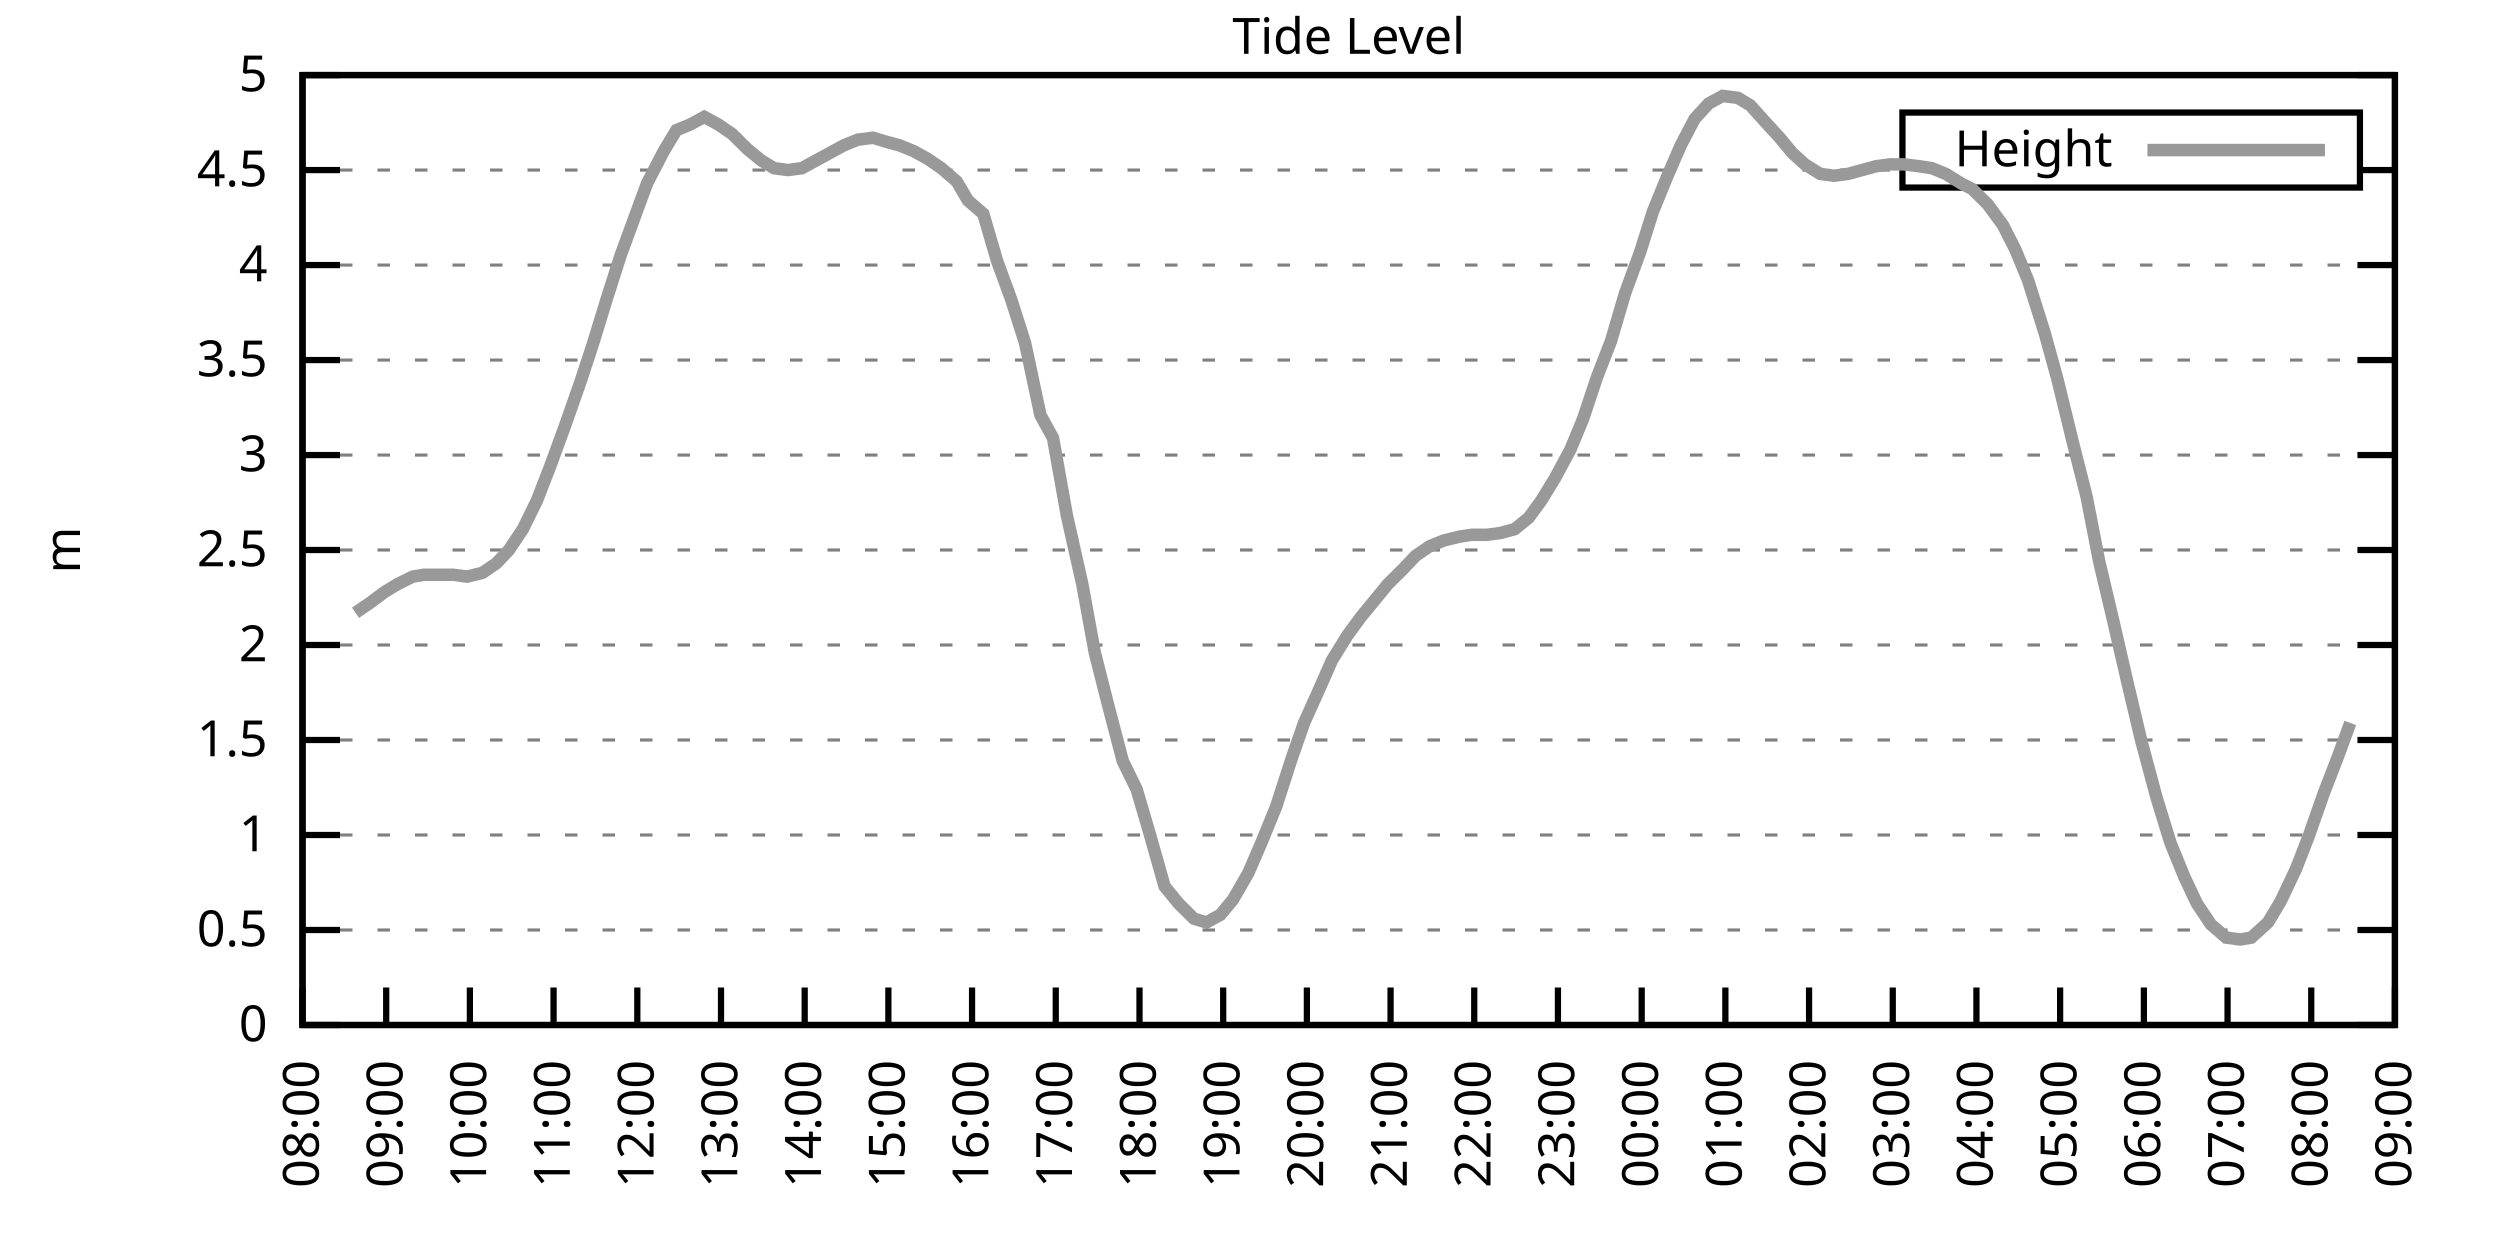
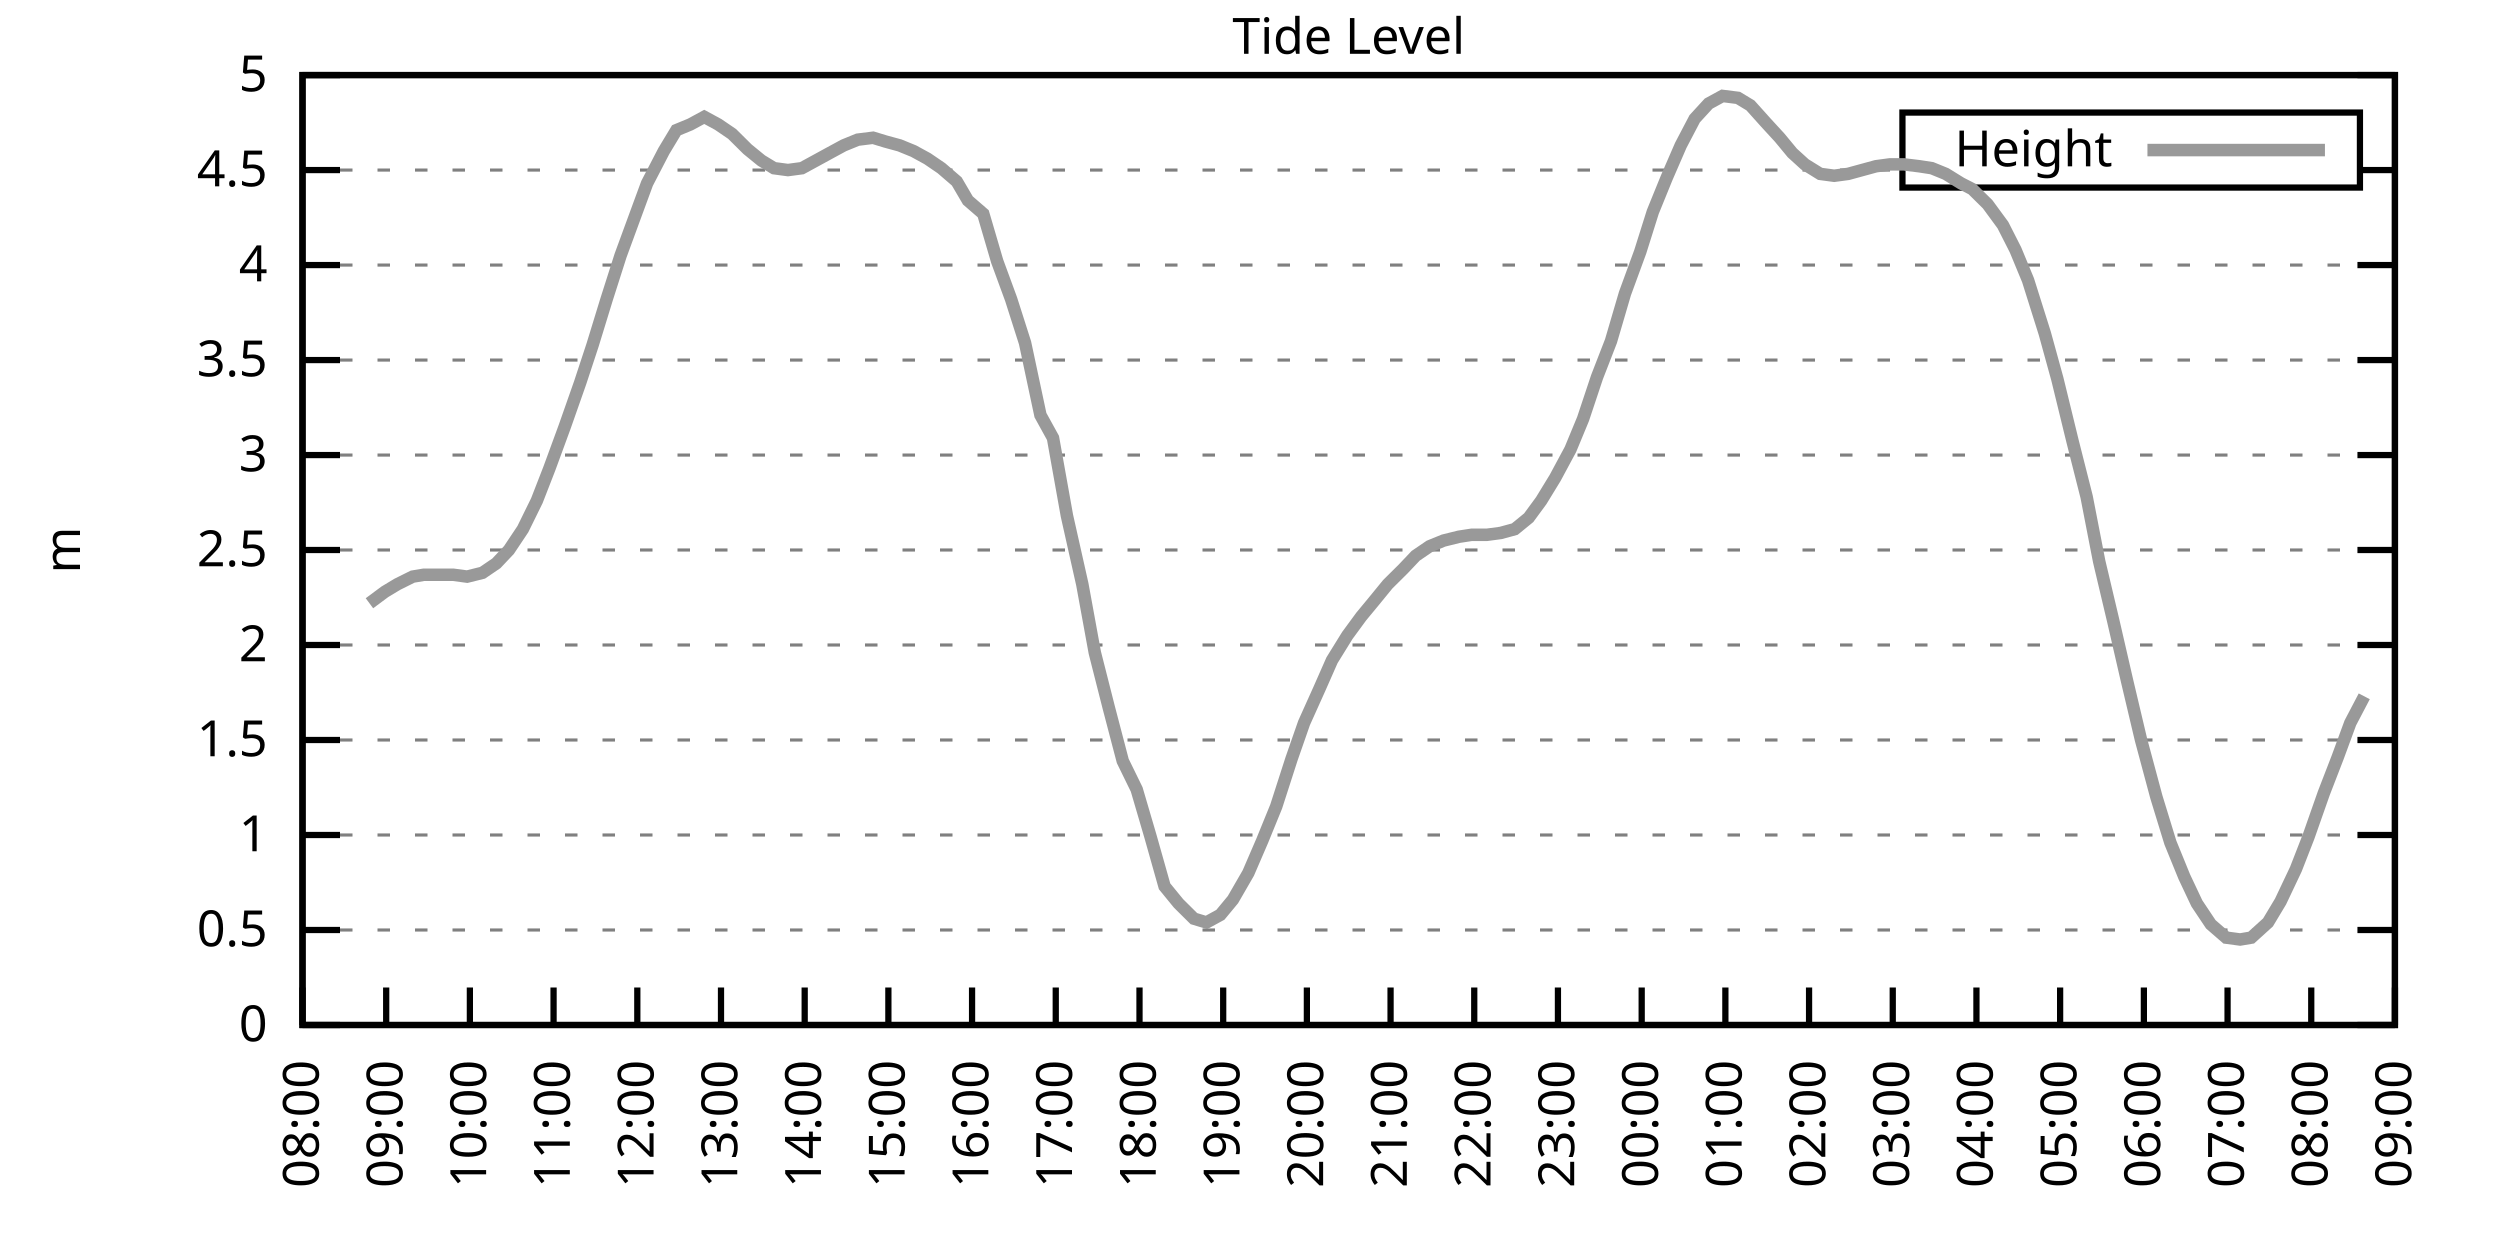
<svg xmlns="http://www.w3.org/2000/svg" xmlns:xlink="http://www.w3.org/1999/xlink" width="400" height="200" viewBox="0 0 400 200">
  <g id="gnuplot_canvas">
    <rect x="0" y="0" width="400" height="200" fill="none" />
    <defs>
      <circle id="gpDot" r="0.5" stroke-width="0.5" stroke="currentColor" />
      <path id="gpPt0" stroke-width="0.333" stroke="currentColor" d="M-1,0 h2 M0,-1 v2" />
      <path id="gpPt1" stroke-width="0.333" stroke="currentColor" d="M-1,-1 L1,1 M1,-1 L-1,1" />
      <path id="gpPt2" stroke-width="0.333" stroke="currentColor" d="M-1,0 L1,0 M0,-1 L0,1 M-1,-1 L1,1 M-1,1 L1,-1" />
      <rect id="gpPt3" stroke-width="0.333" stroke="currentColor" x="-1" y="-1" width="2" height="2" />
      <rect id="gpPt4" stroke-width="0.333" stroke="currentColor" fill="currentColor" x="-1" y="-1" width="2" height="2" />
      <circle id="gpPt5" stroke-width="0.333" stroke="currentColor" cx="0" cy="0" r="1" />
      <use xlink:href="#gpPt5" id="gpPt6" fill="currentColor" stroke="none" />
      <path id="gpPt7" stroke-width="0.333" stroke="currentColor" d="M0,-1.33 L-1.33,0.67 L1.33,0.67 z" />
      <use xlink:href="#gpPt7" id="gpPt8" fill="currentColor" stroke="none" />
      <use xlink:href="#gpPt7" id="gpPt9" stroke="currentColor" transform="rotate(180)" />
      <use xlink:href="#gpPt9" id="gpPt10" fill="currentColor" stroke="none" />
      <use xlink:href="#gpPt3" id="gpPt11" stroke="currentColor" transform="rotate(45)" />
      <use xlink:href="#gpPt11" id="gpPt12" fill="currentColor" stroke="none" />
      <path id="gpPt13" stroke-width="0.333" stroke="currentColor" d="M0,1.330 L1.265,0.411 L0.782,-1.067 L-0.782,-1.076 L-1.265,0.411 z" />
      <use xlink:href="#gpPt13" id="gpPt14" fill="currentColor" stroke="none" />
      <filter id="textbox" filterUnits="objectBoundingBox" x="0" y="0" height="1" width="1">
        <feFlood flood-color="white" flood-opacity="1" result="bgnd" />
        <feComposite in="SourceGraphic" in2="bgnd" operator="atop" />
      </filter>
      <filter id="greybox" filterUnits="objectBoundingBox" x="0" y="0" height="1" width="1">
        <feFlood flood-color="lightgrey" flood-opacity="1" result="grey" />
        <feComposite in="SourceGraphic" in2="grey" operator="atop" />
      </filter>
    </defs>
    <g fill="none" color="white" stroke="currentColor" stroke-width="1.00" stroke-linecap="butt" stroke-linejoin="miter">
</g>
    <g fill="none" color="black" stroke="currentColor" stroke-width="1.00" stroke-linecap="butt" stroke-linejoin="miter">
      <g stroke="none" shape-rendering="crispEdges">
        <polygon fill="rgb(255, 255, 255)" points="48.40,164.00 383.18,164.00 383.18,12.02 48.40,12.02 " />
      </g>
    </g>
    <g fill="none" color="black" stroke="currentColor" stroke-width="1.00" stroke-linecap="butt" stroke-linejoin="miter">
</g>
    <g fill="none" color="black" stroke="black" stroke-width="0.50" stroke-linecap="butt" stroke-linejoin="miter">
</g>
    <g fill="none" color="gray" stroke="currentColor" stroke-width="0.50" stroke-linecap="butt" stroke-linejoin="miter">
      <path stroke="gray" stroke-dasharray="2,4" class="gridline" d="M48.40,164.00 L383.19,164.00  " />
    </g>
    <g fill="none" color="gray" stroke="gray" stroke-width="1.00" stroke-linecap="butt" stroke-linejoin="miter">
</g>
    <g fill="none" color="black" stroke="currentColor" stroke-width="1.00" stroke-linecap="butt" stroke-linejoin="miter">
      <path stroke="black" d="M48.40,164.00 L54.40,164.00 M383.19,164.00 L377.19,164.00  " />
      <g transform="translate(42.80,166.60)" stroke="none" fill="black" font-family="Sans" font-size="8.00" text-anchor="end">
        <text>
          <tspan font-family="Sans"> 0</tspan>
        </text>
      </g>
    </g>
    <g fill="none" color="black" stroke="currentColor" stroke-width="1.00" stroke-linecap="butt" stroke-linejoin="miter">
</g>
    <g fill="none" color="black" stroke="black" stroke-width="0.50" stroke-linecap="butt" stroke-linejoin="miter">
</g>
    <g fill="none" color="gray" stroke="currentColor" stroke-width="0.50" stroke-linecap="butt" stroke-linejoin="miter">
      <path stroke="gray" stroke-dasharray="2,4" class="gridline" d="M48.40,148.80 L383.19,148.80  " />
    </g>
    <g fill="none" color="gray" stroke="gray" stroke-width="1.00" stroke-linecap="butt" stroke-linejoin="miter">
</g>
    <g fill="none" color="black" stroke="currentColor" stroke-width="1.00" stroke-linecap="butt" stroke-linejoin="miter">
      <path stroke="black" d="M48.40,148.80 L54.40,148.80 M383.19,148.80 L377.19,148.80  " />
      <g transform="translate(42.80,151.40)" stroke="none" fill="black" font-family="Sans" font-size="8.00" text-anchor="end">
        <text>
          <tspan font-family="Sans"> 0.5</tspan>
        </text>
      </g>
    </g>
    <g fill="none" color="black" stroke="currentColor" stroke-width="1.00" stroke-linecap="butt" stroke-linejoin="miter">
</g>
    <g fill="none" color="black" stroke="black" stroke-width="0.50" stroke-linecap="butt" stroke-linejoin="miter">
</g>
    <g fill="none" color="gray" stroke="currentColor" stroke-width="0.50" stroke-linecap="butt" stroke-linejoin="miter">
      <path stroke="gray" stroke-dasharray="2,4" class="gridline" d="M48.40,133.60 L383.19,133.60  " />
    </g>
    <g fill="none" color="gray" stroke="gray" stroke-width="1.00" stroke-linecap="butt" stroke-linejoin="miter">
</g>
    <g fill="none" color="black" stroke="currentColor" stroke-width="1.00" stroke-linecap="butt" stroke-linejoin="miter">
      <path stroke="black" d="M48.40,133.60 L54.40,133.60 M383.19,133.60 L377.19,133.60  " />
      <g transform="translate(42.80,136.20)" stroke="none" fill="black" font-family="Sans" font-size="8.00" text-anchor="end">
        <text>
          <tspan font-family="Sans"> 1</tspan>
        </text>
      </g>
    </g>
    <g fill="none" color="black" stroke="currentColor" stroke-width="1.00" stroke-linecap="butt" stroke-linejoin="miter">
</g>
    <g fill="none" color="black" stroke="black" stroke-width="0.50" stroke-linecap="butt" stroke-linejoin="miter">
</g>
    <g fill="none" color="gray" stroke="currentColor" stroke-width="0.50" stroke-linecap="butt" stroke-linejoin="miter">
      <path stroke="gray" stroke-dasharray="2,4" class="gridline" d="M48.40,118.40 L383.19,118.40  " />
    </g>
    <g fill="none" color="gray" stroke="gray" stroke-width="1.00" stroke-linecap="butt" stroke-linejoin="miter">
</g>
    <g fill="none" color="black" stroke="currentColor" stroke-width="1.00" stroke-linecap="butt" stroke-linejoin="miter">
      <path stroke="black" d="M48.40,118.40 L54.40,118.40 M383.19,118.40 L377.19,118.40  " />
      <g transform="translate(42.80,121.00)" stroke="none" fill="black" font-family="Sans" font-size="8.00" text-anchor="end">
        <text>
          <tspan font-family="Sans"> 1.5</tspan>
        </text>
      </g>
    </g>
    <g fill="none" color="black" stroke="currentColor" stroke-width="1.00" stroke-linecap="butt" stroke-linejoin="miter">
</g>
    <g fill="none" color="black" stroke="black" stroke-width="0.50" stroke-linecap="butt" stroke-linejoin="miter">
</g>
    <g fill="none" color="gray" stroke="currentColor" stroke-width="0.50" stroke-linecap="butt" stroke-linejoin="miter">
      <path stroke="gray" stroke-dasharray="2,4" class="gridline" d="M48.40,103.20 L383.19,103.20  " />
    </g>
    <g fill="none" color="gray" stroke="gray" stroke-width="1.00" stroke-linecap="butt" stroke-linejoin="miter">
</g>
    <g fill="none" color="black" stroke="currentColor" stroke-width="1.00" stroke-linecap="butt" stroke-linejoin="miter">
      <path stroke="black" d="M48.40,103.20 L54.40,103.20 M383.19,103.20 L377.19,103.20  " />
      <g transform="translate(42.80,105.80)" stroke="none" fill="black" font-family="Sans" font-size="8.00" text-anchor="end">
        <text>
          <tspan font-family="Sans"> 2</tspan>
        </text>
      </g>
    </g>
    <g fill="none" color="black" stroke="currentColor" stroke-width="1.00" stroke-linecap="butt" stroke-linejoin="miter">
</g>
    <g fill="none" color="black" stroke="black" stroke-width="0.50" stroke-linecap="butt" stroke-linejoin="miter">
</g>
    <g fill="none" color="gray" stroke="currentColor" stroke-width="0.50" stroke-linecap="butt" stroke-linejoin="miter">
      <path stroke="gray" stroke-dasharray="2,4" class="gridline" d="M48.40,88.00 L383.19,88.00  " />
    </g>
    <g fill="none" color="gray" stroke="gray" stroke-width="1.00" stroke-linecap="butt" stroke-linejoin="miter">
</g>
    <g fill="none" color="black" stroke="currentColor" stroke-width="1.00" stroke-linecap="butt" stroke-linejoin="miter">
      <path stroke="black" d="M48.40,88.00 L54.40,88.00 M383.19,88.00 L377.19,88.00  " />
      <g transform="translate(42.80,90.60)" stroke="none" fill="black" font-family="Sans" font-size="8.00" text-anchor="end">
        <text>
          <tspan font-family="Sans"> 2.5</tspan>
        </text>
      </g>
    </g>
    <g fill="none" color="black" stroke="currentColor" stroke-width="1.00" stroke-linecap="butt" stroke-linejoin="miter">
</g>
    <g fill="none" color="black" stroke="black" stroke-width="0.50" stroke-linecap="butt" stroke-linejoin="miter">
</g>
    <g fill="none" color="gray" stroke="currentColor" stroke-width="0.50" stroke-linecap="butt" stroke-linejoin="miter">
      <path stroke="gray" stroke-dasharray="2,4" class="gridline" d="M48.40,72.81 L383.19,72.81  " />
    </g>
    <g fill="none" color="gray" stroke="gray" stroke-width="1.00" stroke-linecap="butt" stroke-linejoin="miter">
</g>
    <g fill="none" color="black" stroke="currentColor" stroke-width="1.00" stroke-linecap="butt" stroke-linejoin="miter">
      <path stroke="black" d="M48.40,72.81 L54.40,72.81 M383.19,72.81 L377.19,72.81  " />
      <g transform="translate(42.80,75.41)" stroke="none" fill="black" font-family="Sans" font-size="8.00" text-anchor="end">
        <text>
          <tspan font-family="Sans"> 3</tspan>
        </text>
      </g>
    </g>
    <g fill="none" color="black" stroke="currentColor" stroke-width="1.00" stroke-linecap="butt" stroke-linejoin="miter">
</g>
    <g fill="none" color="black" stroke="black" stroke-width="0.50" stroke-linecap="butt" stroke-linejoin="miter">
</g>
    <g fill="none" color="gray" stroke="currentColor" stroke-width="0.50" stroke-linecap="butt" stroke-linejoin="miter">
      <path stroke="gray" stroke-dasharray="2,4" class="gridline" d="M48.40,57.61 L383.19,57.61  " />
    </g>
    <g fill="none" color="gray" stroke="gray" stroke-width="1.00" stroke-linecap="butt" stroke-linejoin="miter">
</g>
    <g fill="none" color="black" stroke="currentColor" stroke-width="1.00" stroke-linecap="butt" stroke-linejoin="miter">
      <path stroke="black" d="M48.40,57.61 L54.40,57.61 M383.19,57.61 L377.19,57.61  " />
      <g transform="translate(42.80,60.21)" stroke="none" fill="black" font-family="Sans" font-size="8.00" text-anchor="end">
        <text>
          <tspan font-family="Sans"> 3.5</tspan>
        </text>
      </g>
    </g>
    <g fill="none" color="black" stroke="currentColor" stroke-width="1.00" stroke-linecap="butt" stroke-linejoin="miter">
</g>
    <g fill="none" color="black" stroke="black" stroke-width="0.50" stroke-linecap="butt" stroke-linejoin="miter">
</g>
    <g fill="none" color="gray" stroke="currentColor" stroke-width="0.50" stroke-linecap="butt" stroke-linejoin="miter">
      <path stroke="gray" stroke-dasharray="2,4" class="gridline" d="M48.40,42.41 L383.19,42.41  " />
    </g>
    <g fill="none" color="gray" stroke="gray" stroke-width="1.00" stroke-linecap="butt" stroke-linejoin="miter">
</g>
    <g fill="none" color="black" stroke="currentColor" stroke-width="1.00" stroke-linecap="butt" stroke-linejoin="miter">
      <path stroke="black" d="M48.40,42.41 L54.40,42.41 M383.19,42.41 L377.19,42.41  " />
      <g transform="translate(42.80,45.01)" stroke="none" fill="black" font-family="Sans" font-size="8.00" text-anchor="end">
        <text>
          <tspan font-family="Sans"> 4</tspan>
        </text>
      </g>
    </g>
    <g fill="none" color="black" stroke="currentColor" stroke-width="1.00" stroke-linecap="butt" stroke-linejoin="miter">
</g>
    <g fill="none" color="black" stroke="black" stroke-width="0.50" stroke-linecap="butt" stroke-linejoin="miter">
</g>
    <g fill="none" color="gray" stroke="currentColor" stroke-width="0.50" stroke-linecap="butt" stroke-linejoin="miter">
      <path stroke="gray" stroke-dasharray="2,4" class="gridline" d="M48.40,27.21 L304.39,27.21 M377.59,27.21 L383.19,27.21  " />
    </g>
    <g fill="none" color="gray" stroke="gray" stroke-width="1.00" stroke-linecap="butt" stroke-linejoin="miter">
</g>
    <g fill="none" color="black" stroke="currentColor" stroke-width="1.00" stroke-linecap="butt" stroke-linejoin="miter">
      <path stroke="black" d="M48.40,27.21 L54.40,27.21 M383.19,27.21 L377.19,27.21  " />
      <g transform="translate(42.80,29.81)" stroke="none" fill="black" font-family="Sans" font-size="8.00" text-anchor="end">
        <text>
          <tspan font-family="Sans"> 4.5</tspan>
        </text>
      </g>
    </g>
    <g fill="none" color="black" stroke="currentColor" stroke-width="1.00" stroke-linecap="butt" stroke-linejoin="miter">
</g>
    <g fill="none" color="black" stroke="black" stroke-width="0.50" stroke-linecap="butt" stroke-linejoin="miter">
</g>
    <g fill="none" color="gray" stroke="currentColor" stroke-width="0.50" stroke-linecap="butt" stroke-linejoin="miter">
      <path stroke="gray" stroke-dasharray="2,4" class="gridline" d="M48.40,12.01 L383.19,12.01  " />
    </g>
    <g fill="none" color="gray" stroke="gray" stroke-width="1.00" stroke-linecap="butt" stroke-linejoin="miter">
</g>
    <g fill="none" color="black" stroke="currentColor" stroke-width="1.00" stroke-linecap="butt" stroke-linejoin="miter">
      <path stroke="black" d="M48.40,12.01 L54.40,12.01 M383.19,12.01 L377.19,12.01  " />
      <g transform="translate(42.80,14.61)" stroke="none" fill="black" font-family="Sans" font-size="8.00" text-anchor="end">
        <text>
          <tspan font-family="Sans"> 5</tspan>
        </text>
      </g>
    </g>
    <g fill="none" color="black" stroke="currentColor" stroke-width="1.00" stroke-linecap="butt" stroke-linejoin="miter">
      <path stroke="black" d="M48.40,164.00 L48.40,158.00  " />
      <g transform="translate(51.00,169.60) rotate(270.00)" stroke="none" fill="black" font-family="Sans" font-size="8.00" text-anchor="end">
        <text>
          <tspan font-family="Sans">08:00</tspan>
        </text>
      </g>
    </g>
    <g fill="none" color="black" stroke="currentColor" stroke-width="1.00" stroke-linecap="butt" stroke-linejoin="miter">
      <path stroke="black" d="M61.79,164.00 L61.79,158.00  " />
      <g transform="translate(64.39,169.60) rotate(270.00)" stroke="none" fill="black" font-family="Sans" font-size="8.00" text-anchor="end">
        <text>
          <tspan font-family="Sans">09:00</tspan>
        </text>
      </g>
    </g>
    <g fill="none" color="black" stroke="currentColor" stroke-width="1.00" stroke-linecap="butt" stroke-linejoin="miter">
      <path stroke="black" d="M75.18,164.00 L75.18,158.00  " />
      <g transform="translate(77.78,169.60) rotate(270.00)" stroke="none" fill="black" font-family="Sans" font-size="8.00" text-anchor="end">
        <text>
          <tspan font-family="Sans">10:00</tspan>
        </text>
      </g>
    </g>
    <g fill="none" color="black" stroke="currentColor" stroke-width="1.00" stroke-linecap="butt" stroke-linejoin="miter">
      <path stroke="black" d="M88.57,164.00 L88.57,158.00  " />
      <g transform="translate(91.17,169.60) rotate(270.00)" stroke="none" fill="black" font-family="Sans" font-size="8.00" text-anchor="end">
        <text>
          <tspan font-family="Sans">11:00</tspan>
        </text>
      </g>
    </g>
    <g fill="none" color="black" stroke="currentColor" stroke-width="1.00" stroke-linecap="butt" stroke-linejoin="miter">
      <path stroke="black" d="M101.97,164.00 L101.97,158.00  " />
      <g transform="translate(104.57,169.60) rotate(270.00)" stroke="none" fill="black" font-family="Sans" font-size="8.00" text-anchor="end">
        <text>
          <tspan font-family="Sans">12:00</tspan>
        </text>
      </g>
    </g>
    <g fill="none" color="black" stroke="currentColor" stroke-width="1.00" stroke-linecap="butt" stroke-linejoin="miter">
      <path stroke="black" d="M115.36,164.00 L115.36,158.00  " />
      <g transform="translate(117.96,169.60) rotate(270.00)" stroke="none" fill="black" font-family="Sans" font-size="8.00" text-anchor="end">
        <text>
          <tspan font-family="Sans">13:00</tspan>
        </text>
      </g>
    </g>
    <g fill="none" color="black" stroke="currentColor" stroke-width="1.00" stroke-linecap="butt" stroke-linejoin="miter">
      <path stroke="black" d="M128.75,164.00 L128.75,158.00  " />
      <g transform="translate(131.35,169.60) rotate(270.00)" stroke="none" fill="black" font-family="Sans" font-size="8.00" text-anchor="end">
        <text>
          <tspan font-family="Sans">14:00</tspan>
        </text>
      </g>
    </g>
    <g fill="none" color="black" stroke="currentColor" stroke-width="1.00" stroke-linecap="butt" stroke-linejoin="miter">
      <path stroke="black" d="M142.14,164.00 L142.14,158.00  " />
      <g transform="translate(144.74,169.60) rotate(270.00)" stroke="none" fill="black" font-family="Sans" font-size="8.00" text-anchor="end">
        <text>
          <tspan font-family="Sans">15:00</tspan>
        </text>
      </g>
    </g>
    <g fill="none" color="black" stroke="currentColor" stroke-width="1.00" stroke-linecap="butt" stroke-linejoin="miter">
      <path stroke="black" d="M155.53,164.00 L155.53,158.00  " />
      <g transform="translate(158.13,169.60) rotate(270.00)" stroke="none" fill="black" font-family="Sans" font-size="8.00" text-anchor="end">
        <text>
          <tspan font-family="Sans">16:00</tspan>
        </text>
      </g>
    </g>
    <g fill="none" color="black" stroke="currentColor" stroke-width="1.00" stroke-linecap="butt" stroke-linejoin="miter">
      <path stroke="black" d="M168.92,164.00 L168.92,158.00  " />
      <g transform="translate(171.52,169.60) rotate(270.00)" stroke="none" fill="black" font-family="Sans" font-size="8.00" text-anchor="end">
        <text>
          <tspan font-family="Sans">17:00</tspan>
        </text>
      </g>
    </g>
    <g fill="none" color="black" stroke="currentColor" stroke-width="1.00" stroke-linecap="butt" stroke-linejoin="miter">
      <path stroke="black" d="M182.32,164.00 L182.32,158.00  " />
      <g transform="translate(184.92,169.60) rotate(270.00)" stroke="none" fill="black" font-family="Sans" font-size="8.00" text-anchor="end">
        <text>
          <tspan font-family="Sans">18:00</tspan>
        </text>
      </g>
    </g>
    <g fill="none" color="black" stroke="currentColor" stroke-width="1.00" stroke-linecap="butt" stroke-linejoin="miter">
      <path stroke="black" d="M195.71,164.00 L195.71,158.00  " />
      <g transform="translate(198.31,169.60) rotate(270.00)" stroke="none" fill="black" font-family="Sans" font-size="8.00" text-anchor="end">
        <text>
          <tspan font-family="Sans">19:00</tspan>
        </text>
      </g>
    </g>
    <g fill="none" color="black" stroke="currentColor" stroke-width="1.00" stroke-linecap="butt" stroke-linejoin="miter">
      <path stroke="black" d="M209.10,164.00 L209.10,158.00  " />
      <g transform="translate(211.70,169.60) rotate(270.00)" stroke="none" fill="black" font-family="Sans" font-size="8.00" text-anchor="end">
        <text>
          <tspan font-family="Sans">20:00</tspan>
        </text>
      </g>
    </g>
    <g fill="none" color="black" stroke="currentColor" stroke-width="1.00" stroke-linecap="butt" stroke-linejoin="miter">
      <path stroke="black" d="M222.49,164.00 L222.49,158.00  " />
      <g transform="translate(225.09,169.60) rotate(270.00)" stroke="none" fill="black" font-family="Sans" font-size="8.00" text-anchor="end">
        <text>
          <tspan font-family="Sans">21:00</tspan>
        </text>
      </g>
    </g>
    <g fill="none" color="black" stroke="currentColor" stroke-width="1.00" stroke-linecap="butt" stroke-linejoin="miter">
      <path stroke="black" d="M235.88,164.00 L235.88,158.00  " />
      <g transform="translate(238.48,169.60) rotate(270.00)" stroke="none" fill="black" font-family="Sans" font-size="8.00" text-anchor="end">
        <text>
          <tspan font-family="Sans">22:00</tspan>
        </text>
      </g>
    </g>
    <g fill="none" color="black" stroke="currentColor" stroke-width="1.00" stroke-linecap="butt" stroke-linejoin="miter">
      <path stroke="black" d="M249.27,164.00 L249.27,158.00  " />
      <g transform="translate(251.87,169.60) rotate(270.00)" stroke="none" fill="black" font-family="Sans" font-size="8.00" text-anchor="end">
        <text>
          <tspan font-family="Sans">23:00</tspan>
        </text>
      </g>
    </g>
    <g fill="none" color="black" stroke="currentColor" stroke-width="1.00" stroke-linecap="butt" stroke-linejoin="miter">
      <path stroke="black" d="M262.67,164.00 L262.67,158.00  " />
      <g transform="translate(265.27,169.60) rotate(270.00)" stroke="none" fill="black" font-family="Sans" font-size="8.00" text-anchor="end">
        <text>
          <tspan font-family="Sans">00:00</tspan>
        </text>
      </g>
    </g>
    <g fill="none" color="black" stroke="currentColor" stroke-width="1.00" stroke-linecap="butt" stroke-linejoin="miter">
      <path stroke="black" d="M276.06,164.00 L276.06,158.00  " />
      <g transform="translate(278.66,169.60) rotate(270.00)" stroke="none" fill="black" font-family="Sans" font-size="8.00" text-anchor="end">
        <text>
          <tspan font-family="Sans">01:00</tspan>
        </text>
      </g>
    </g>
    <g fill="none" color="black" stroke="currentColor" stroke-width="1.00" stroke-linecap="butt" stroke-linejoin="miter">
      <path stroke="black" d="M289.45,164.00 L289.45,158.00  " />
      <g transform="translate(292.05,169.60) rotate(270.00)" stroke="none" fill="black" font-family="Sans" font-size="8.00" text-anchor="end">
        <text>
          <tspan font-family="Sans">02:00</tspan>
        </text>
      </g>
    </g>
    <g fill="none" color="black" stroke="currentColor" stroke-width="1.00" stroke-linecap="butt" stroke-linejoin="miter">
      <path stroke="black" d="M302.84,164.00 L302.84,158.00  " />
      <g transform="translate(305.44,169.60) rotate(270.00)" stroke="none" fill="black" font-family="Sans" font-size="8.00" text-anchor="end">
        <text>
          <tspan font-family="Sans">03:00</tspan>
        </text>
      </g>
    </g>
    <g fill="none" color="black" stroke="currentColor" stroke-width="1.00" stroke-linecap="butt" stroke-linejoin="miter">
      <path stroke="black" d="M316.23,164.00 L316.23,158.00  " />
      <g transform="translate(318.83,169.60) rotate(270.00)" stroke="none" fill="black" font-family="Sans" font-size="8.00" text-anchor="end">
        <text>
          <tspan font-family="Sans">04:00</tspan>
        </text>
      </g>
    </g>
    <g fill="none" color="black" stroke="currentColor" stroke-width="1.00" stroke-linecap="butt" stroke-linejoin="miter">
      <path stroke="black" d="M329.62,164.00 L329.62,158.00  " />
      <g transform="translate(332.22,169.60) rotate(270.00)" stroke="none" fill="black" font-family="Sans" font-size="8.00" text-anchor="end">
        <text>
          <tspan font-family="Sans">05:00</tspan>
        </text>
      </g>
    </g>
    <g fill="none" color="black" stroke="currentColor" stroke-width="1.00" stroke-linecap="butt" stroke-linejoin="miter">
      <path stroke="black" d="M343.02,164.00 L343.02,158.00  " />
      <g transform="translate(345.62,169.60) rotate(270.00)" stroke="none" fill="black" font-family="Sans" font-size="8.00" text-anchor="end">
        <text>
          <tspan font-family="Sans">06:00</tspan>
        </text>
      </g>
    </g>
    <g fill="none" color="black" stroke="currentColor" stroke-width="1.00" stroke-linecap="butt" stroke-linejoin="miter">
      <path stroke="black" d="M356.41,164.00 L356.41,158.00  " />
      <g transform="translate(359.01,169.60) rotate(270.00)" stroke="none" fill="black" font-family="Sans" font-size="8.00" text-anchor="end">
        <text>
          <tspan font-family="Sans">07:00</tspan>
        </text>
      </g>
    </g>
    <g fill="none" color="black" stroke="currentColor" stroke-width="1.00" stroke-linecap="butt" stroke-linejoin="miter">
      <path stroke="black" d="M369.80,164.00 L369.80,158.00  " />
      <g transform="translate(372.40,169.60) rotate(270.00)" stroke="none" fill="black" font-family="Sans" font-size="8.00" text-anchor="end">
        <text>
          <tspan font-family="Sans">08:00</tspan>
        </text>
      </g>
    </g>
    <g fill="none" color="black" stroke="currentColor" stroke-width="1.00" stroke-linecap="butt" stroke-linejoin="miter">
      <path stroke="black" d="M383.19,164.00 L383.19,158.00  " />
      <g transform="translate(385.79,169.60) rotate(270.00)" stroke="none" fill="black" font-family="Sans" font-size="8.00" text-anchor="end">
        <text>
          <tspan font-family="Sans">09:00</tspan>
        </text>
      </g>
    </g>
    <g fill="none" color="black" stroke="currentColor" stroke-width="1.00" stroke-linecap="butt" stroke-linejoin="miter">
</g>
    <g fill="none" color="black" stroke="currentColor" stroke-width="1.00" stroke-linecap="butt" stroke-linejoin="miter">
      <path stroke="black" d="M48.40,12.01 L48.40,164.00 L383.19,164.00 L383.19,12.01 L48.40,12.01 Z  " />
    </g>
    <g fill="none" color="black" stroke="currentColor" stroke-width="1.00" stroke-linecap="butt" stroke-linejoin="miter">
</g>
    <g fill="none" color="black" stroke="currentColor" stroke-width="1.00" stroke-linecap="butt" stroke-linejoin="miter">
      <path stroke="black" d="M304.39,30.01 L304.39,18.01 L377.59,18.01 L377.59,30.01 L304.39,30.01 Z  " />
    </g>
    <g id="Tide_level_plot_1">
      <g fill="none" color="white" stroke="black" stroke-width="2.00" stroke-linecap="butt" stroke-linejoin="miter">
</g>
      <g fill="none" color="black" stroke="currentColor" stroke-width="2.00" stroke-linecap="butt" stroke-linejoin="miter">
        <g transform="translate(337.99,26.61)" stroke="none" fill="black" font-family="Sans" font-size="8.00" text-anchor="end">
          <text>
            <tspan font-family="Sans">Height</tspan>
          </text>
        </g>
      </g>
      <g fill="none" color="black" stroke="currentColor" stroke-width="2.00" stroke-linecap="butt" stroke-linejoin="miter">
-         <path stroke="rgb(153, 153, 153)" d="M343.59,24.01 L371.99,24.01 M56.88,98.04 L59.11,96.52 L61.57,94.69 L63.58,93.48 L66.03,92.26 L67.82,91.96   L70.27,91.96 L72.50,91.96 L74.74,92.26 L77.19,91.65 L79.42,90.13 L81.43,88.00 L83.66,84.66 L85.90,80.10   L87.91,74.93 L90.36,68.25 L92.82,61.25 L94.82,55.18 L97.06,47.88 L99.29,40.89 L101.52,34.81 L103.53,29.34   L106.21,24.17 L108.22,20.83 L110.45,19.91 L112.68,18.70 L114.91,19.91 L117.14,21.43 L119.60,23.87 L121.83,25.69   L123.84,26.91 L126.07,27.21 L128.30,26.91 L130.54,25.69 L132.77,24.47 L135.00,23.26 L137.23,22.35 L139.69,22.04   L141.69,22.65 L143.93,23.26 L146.16,24.17 L148.39,25.39 L150.62,26.91 L153.08,29.03 L154.86,32.07 L157.32,34.20   L159.55,41.80 L161.78,47.88 L164.01,54.87 L166.47,66.42 L168.48,70.07 L170.71,82.53 L173.17,93.48 L175.17,104.42   L177.41,113.24 L179.64,121.75 L181.87,126.31 L184.10,133.91 L186.33,141.81 L188.57,144.55 L191.02,146.98 L193.03,147.59   L195.26,146.37 L197.27,143.94 L199.73,139.68 L201.96,134.51 L204.19,129.04 L206.64,121.44 L208.65,115.67 L211.11,110.20   L213.12,105.64 L215.57,101.68 L217.80,98.64 L219.81,96.21 L222.04,93.48 L224.50,91.04 L226.51,88.92 L228.74,87.40   L230.97,86.49 L233.43,85.88 L235.44,85.57 L237.89,85.57 L240.12,85.27 L242.36,84.66 L244.59,82.84 L246.60,80.10   L248.83,76.45 L251.28,71.89 L253.29,67.03 L255.52,60.34 L257.76,54.57 L259.99,46.97 L262.44,40.28 L264.45,33.90   L266.68,28.42 L268.92,23.26 L271.15,19.00 L273.38,16.57 L275.61,15.35 L278.07,15.66 L280.07,16.87 L282.53,19.61   L284.76,22.04 L286.77,24.47 L288.78,26.30 L291.23,27.82 L293.47,28.12 L295.70,27.82 L297.93,27.21 L300.16,26.60   L302.39,26.30 L304.63,26.30 L307.08,26.60 L309.09,26.91 L311.32,27.82 L313.78,29.34 L315.56,30.25 L318.02,32.68   L320.47,36.02 L322.48,39.98 L324.49,44.84 L327.17,53.35 L329.18,60.65 L331.63,70.68 L333.86,79.49 L335.87,89.83   L338.10,99.25 L340.34,108.98 L342.57,118.40 L345.02,127.52 L347.26,134.82 L349.49,140.29 L351.50,144.55 L353.73,147.89   L356.18,150.02 L358.42,150.32 L360.20,150.02 L362.88,147.59 L364.89,144.24 L367.34,139.07 L369.35,133.91 L371.81,126.91   L374.04,121.14 L376.05,115.67  " />
+         <path stroke="rgb(153, 153, 153)" d="M343.59,24.01 L371.99,24.01 M59.11,96.52 L61.57,94.69 L63.58,93.48 L66.03,92.26 L67.82,91.96 L70.27,91.96   L72.50,91.96 L74.74,92.26 L77.19,91.65 L79.42,90.13 L81.43,88.00 L83.66,84.66 L85.90,80.10 L87.91,74.93   L90.36,68.25 L92.82,61.25 L94.82,55.18 L97.06,47.88 L99.29,40.89 L101.52,34.81 L103.53,29.34 L106.21,24.17   L108.22,20.83 L110.45,19.91 L112.68,18.70 L114.91,19.91 L117.14,21.43 L119.60,23.87 L121.83,25.69 L123.84,26.91   L126.07,27.21 L128.30,26.91 L130.54,25.69 L132.77,24.47 L135.00,23.26 L137.23,22.35 L139.69,22.04 L141.69,22.65   L143.93,23.26 L146.16,24.17 L148.39,25.39 L150.62,26.91 L153.08,29.03 L154.86,32.07 L157.32,34.20 L159.55,41.80   L161.78,47.88 L164.01,54.87 L166.47,66.42 L168.48,70.07 L170.71,82.53 L173.17,93.48 L175.17,104.42 L177.41,113.24   L179.64,121.75 L181.87,126.31 L184.10,133.91 L186.33,141.81 L188.57,144.55 L191.02,146.98 L193.03,147.59 L195.26,146.37   L197.27,143.94 L199.73,139.68 L201.96,134.51 L204.19,129.04 L206.64,121.44 L208.65,115.67 L211.11,110.20 L213.12,105.64   L215.57,101.68 L217.80,98.64 L219.81,96.21 L222.04,93.48 L224.50,91.04 L226.51,88.92 L228.74,87.40 L230.97,86.49   L233.43,85.88 L235.44,85.57 L237.89,85.57 L240.12,85.27 L242.36,84.66 L244.59,82.84 L246.60,80.10 L248.83,76.45   L251.28,71.89 L253.29,67.03 L255.52,60.34 L257.76,54.57 L259.99,46.97 L262.44,40.28 L264.45,33.90 L266.68,28.42   L268.92,23.26 L271.15,19.00 L273.38,16.57 L275.61,15.35 L278.07,15.66 L280.07,16.87 L282.53,19.61 L284.76,22.04   L286.77,24.47 L288.78,26.30 L291.23,27.82 L293.47,28.12 L295.70,27.82 L297.93,27.21 L300.16,26.60 L302.39,26.30   L304.63,26.30 L307.08,26.60 L309.09,26.91 L311.32,27.82 L313.78,29.34 L315.56,30.25 L318.02,32.68 L320.47,36.02   L322.48,39.98 L324.49,44.84 L327.17,53.35 L329.18,60.65 L331.63,70.68 L333.86,79.49 L335.87,89.83 L338.10,99.25   L340.34,108.98 L342.57,118.40 L345.02,127.52 L347.26,134.82 L349.49,140.29 L351.50,144.55 L353.73,147.89 L356.18,150.02   L358.42,150.32 L360.20,150.02 L362.88,147.59 L364.89,144.24 L367.34,139.07 L369.35,133.91 L371.81,126.91 L374.04,121.14   L376.05,115.67 L378.28,111.41  " />
      </g>
    </g>
    <g fill="none" color="black" stroke="currentColor" stroke-width="2.00" stroke-linecap="butt" stroke-linejoin="miter">
</g>
    <g fill="none" color="black" stroke="black" stroke-width="1.00" stroke-linecap="butt" stroke-linejoin="miter">
</g>
    <g fill="none" color="black" stroke="currentColor" stroke-width="1.00" stroke-linecap="butt" stroke-linejoin="miter">
      <path stroke="black" d="M48.40,12.01 L48.40,164.00 L383.19,164.00 L383.19,12.01 L48.40,12.01 Z  " />
      <g transform="translate(12.80,88.01) rotate(270.00)" stroke="none" fill="black" font-family="Sans" font-size="8.00" text-anchor="middle">
        <text>
          <tspan font-family="Sans">m</tspan>
        </text>
      </g>
    </g>
    <g fill="none" color="black" stroke="currentColor" stroke-width="1.00" stroke-linecap="butt" stroke-linejoin="miter">
</g>
    <g fill="none" color="black" stroke="currentColor" stroke-width="1.00" stroke-linecap="butt" stroke-linejoin="miter">
      <g transform="translate(215.79,8.61)" stroke="none" fill="black" font-family="Sans" font-size="8.00" text-anchor="middle">
        <text>
          <tspan font-family="Sans">Tide Level</tspan>
        </text>
      </g>
    </g>
    <g fill="none" color="black" stroke="currentColor" stroke-width="1.00" stroke-linecap="butt" stroke-linejoin="miter">
</g>
  </g>
</svg>
